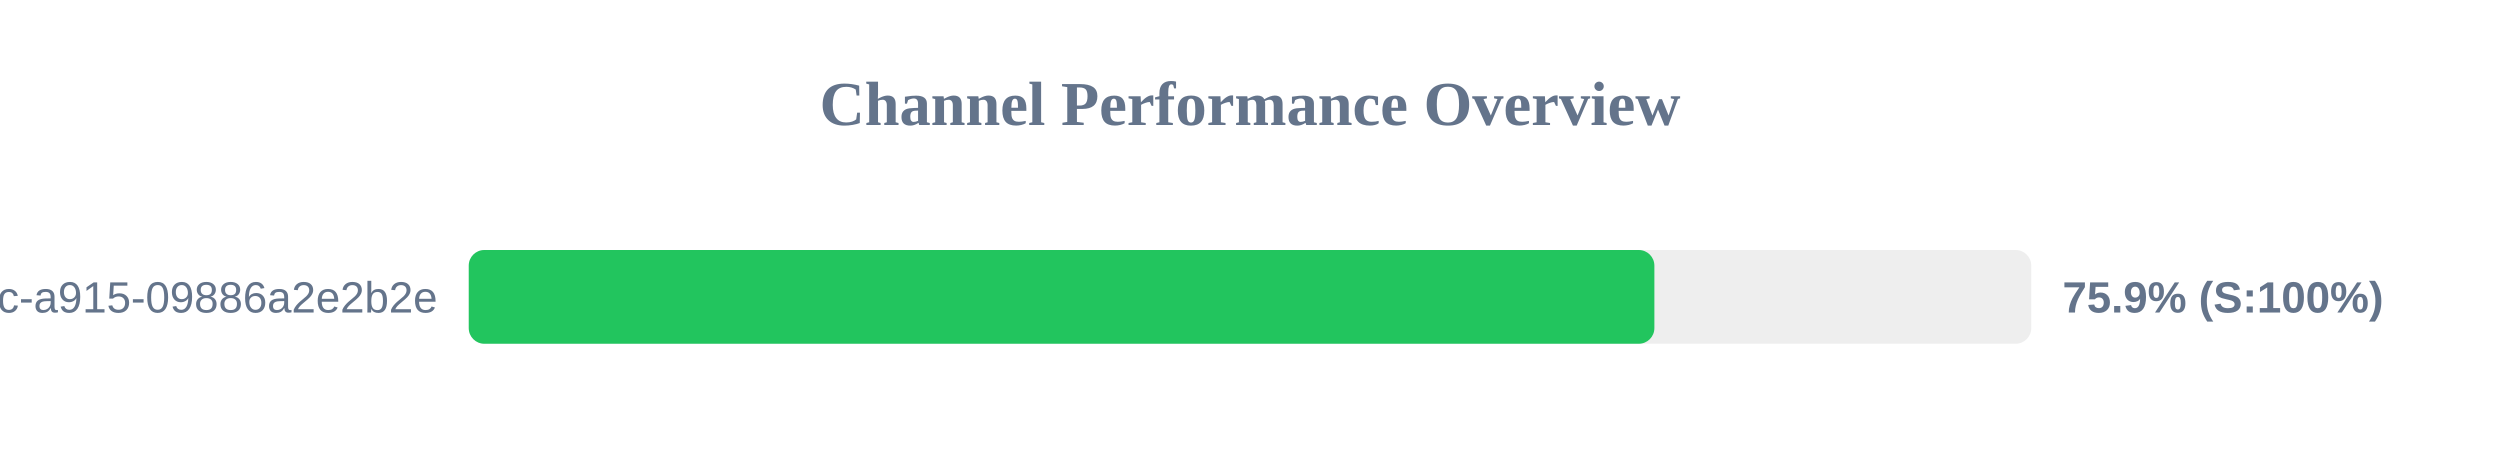
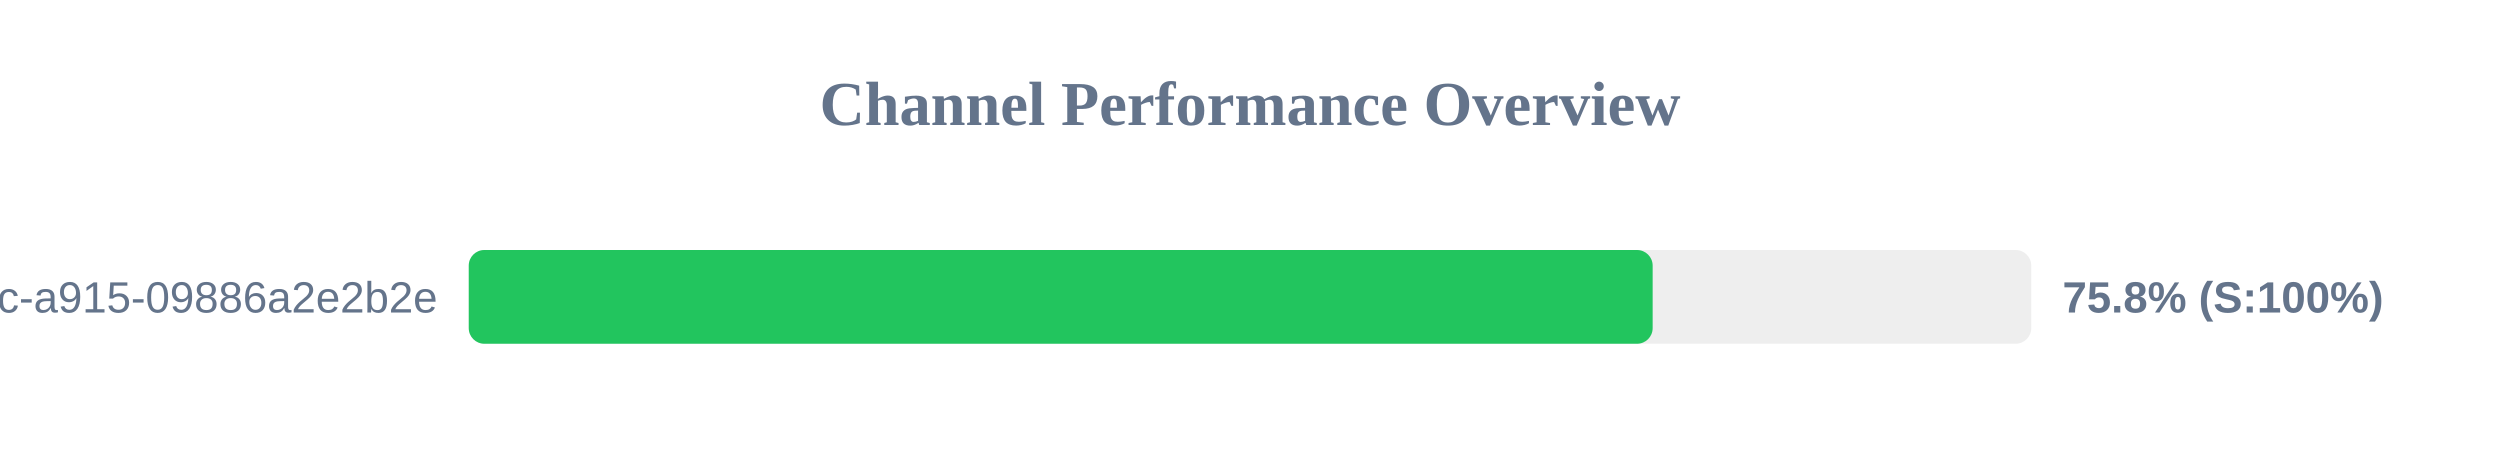
<svg xmlns="http://www.w3.org/2000/svg" width="800" height="150" version="1.1">
  <style>
        .row { font: 14px Arial; fill: #64748b; }
        .score { font: bold 14px Arial; fill: #64748b; }
    </style>
  <text x="400" y="40" text-anchor="middle" font-size="20px" font-weight="bold" fill="#64748b">Channel Performance Overview</text>
  <rect x="150" y="80" width="500" height="30" fill="#eee" rx="5" />
-   <rect x="150" y="80" width="379.4" height="30" fill="#22c55e" rx="5" />
+   <rect x="150" y="80" width="378.85" height="30" fill="#22c55e" rx="5" />
  <text x="140" y="100" text-anchor="end" class="row">?uuid=52816135-d3bc-46bc-a915-09886a2e2b2e</text>
-   <text x="660" y="100" text-anchor="start" class="score">75.9% (S:100%)</text>
+   <text x="660" y="100" text-anchor="start" class="score">75.8% (S:100%)</text>
</svg>
